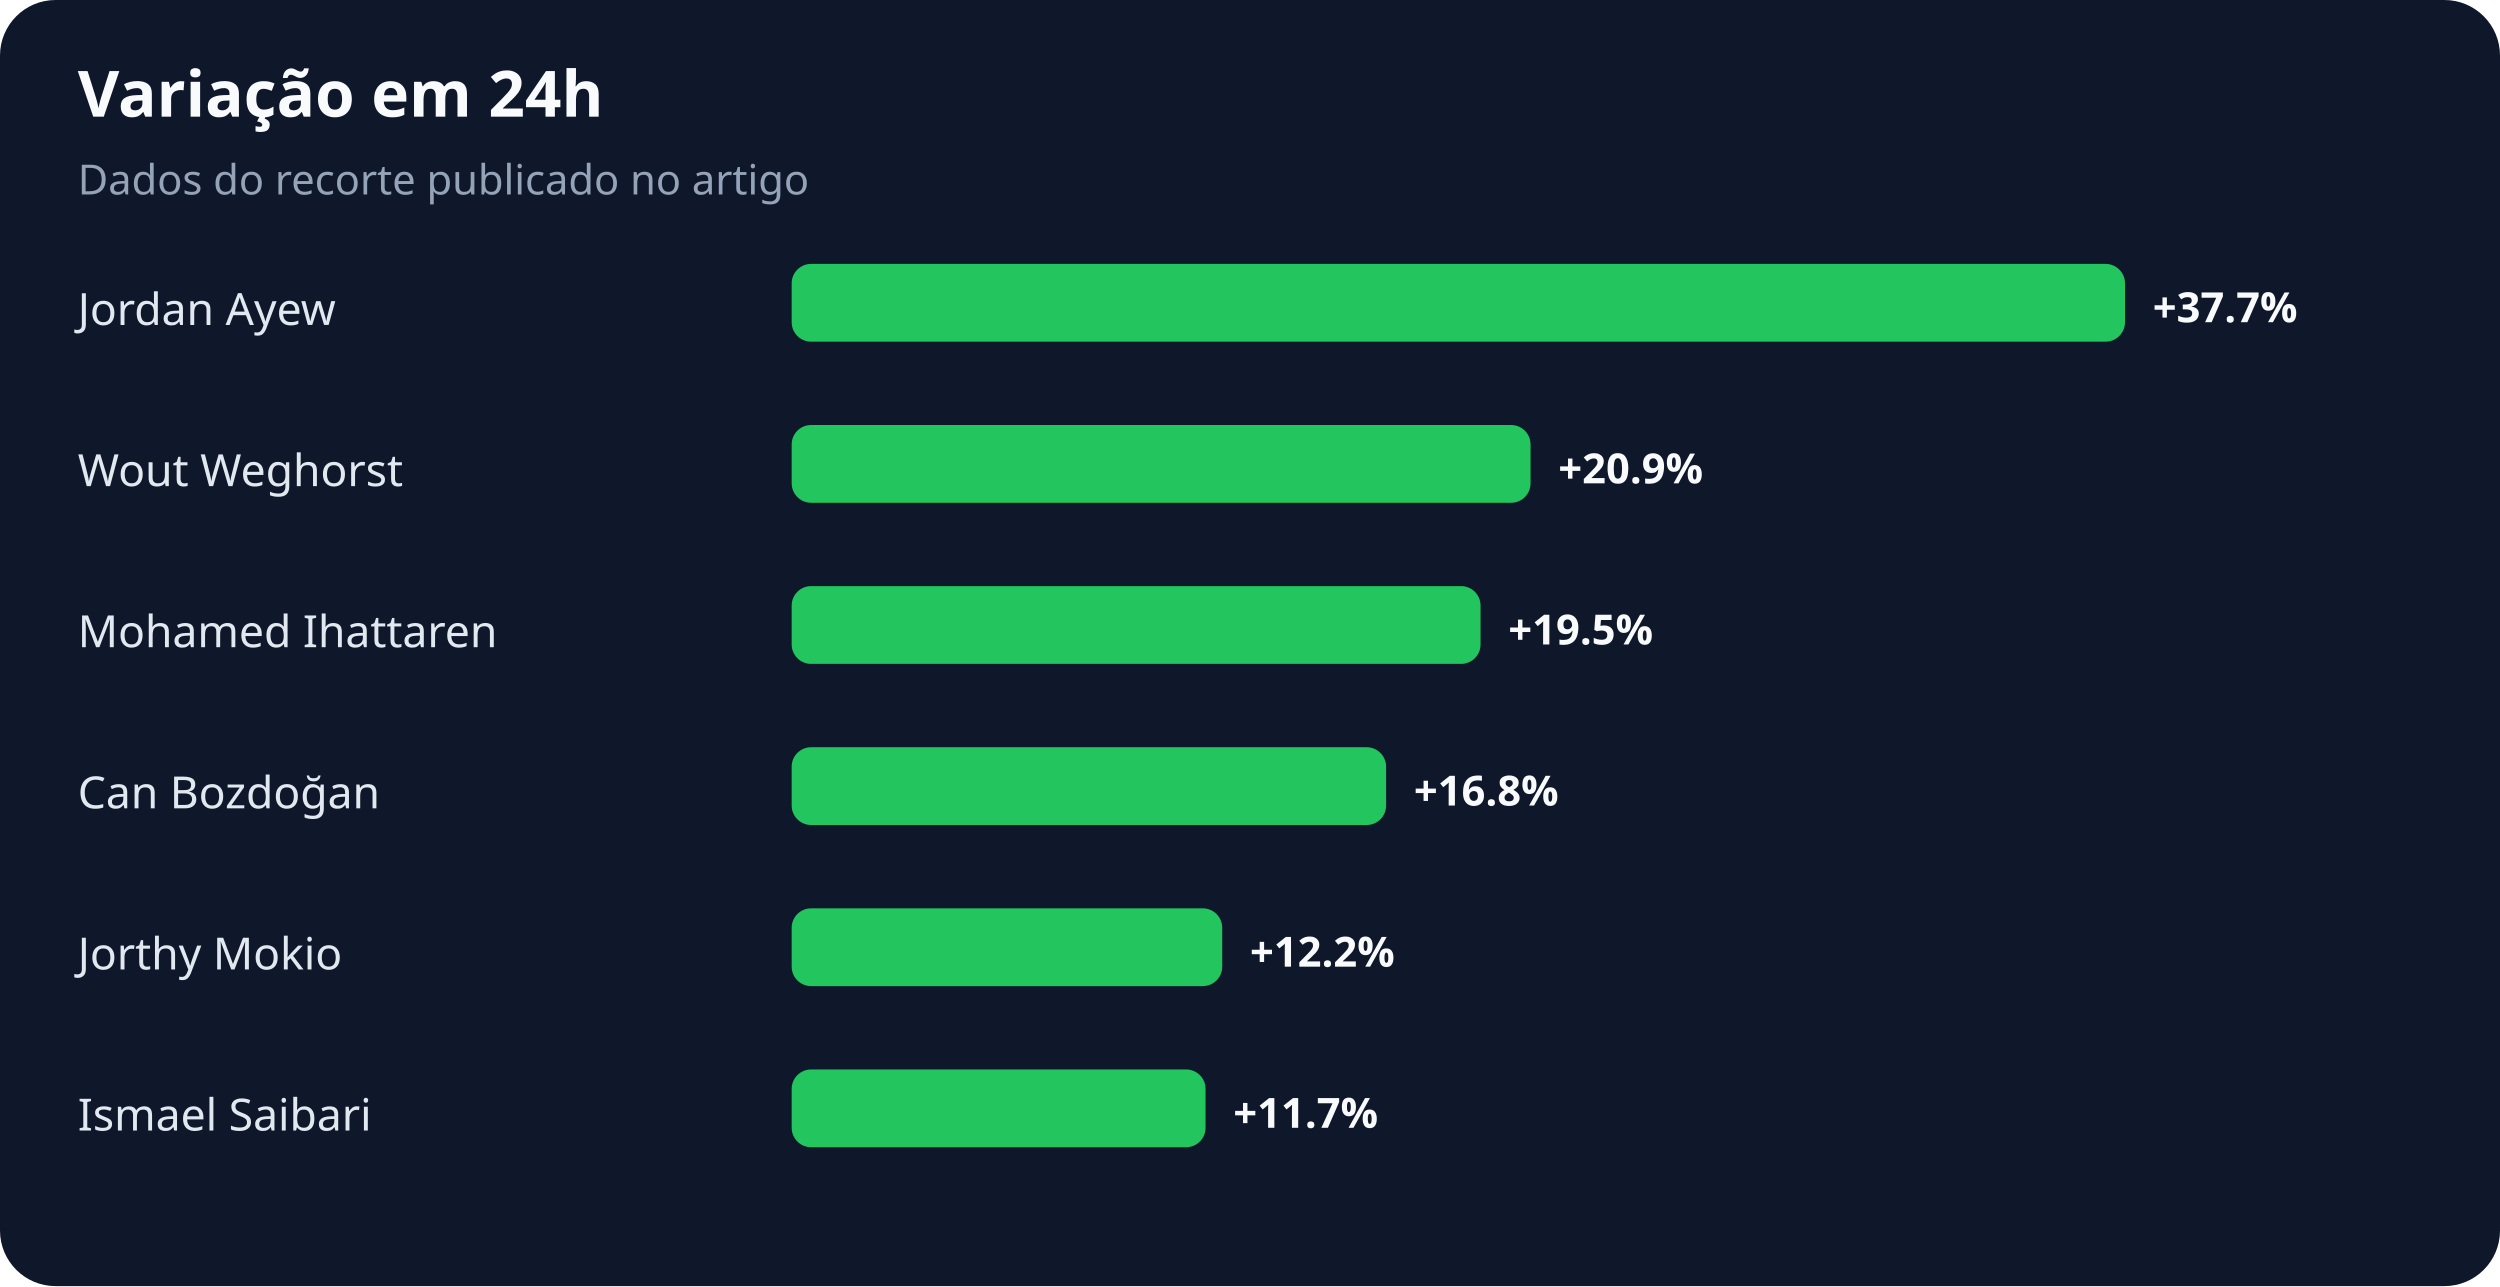
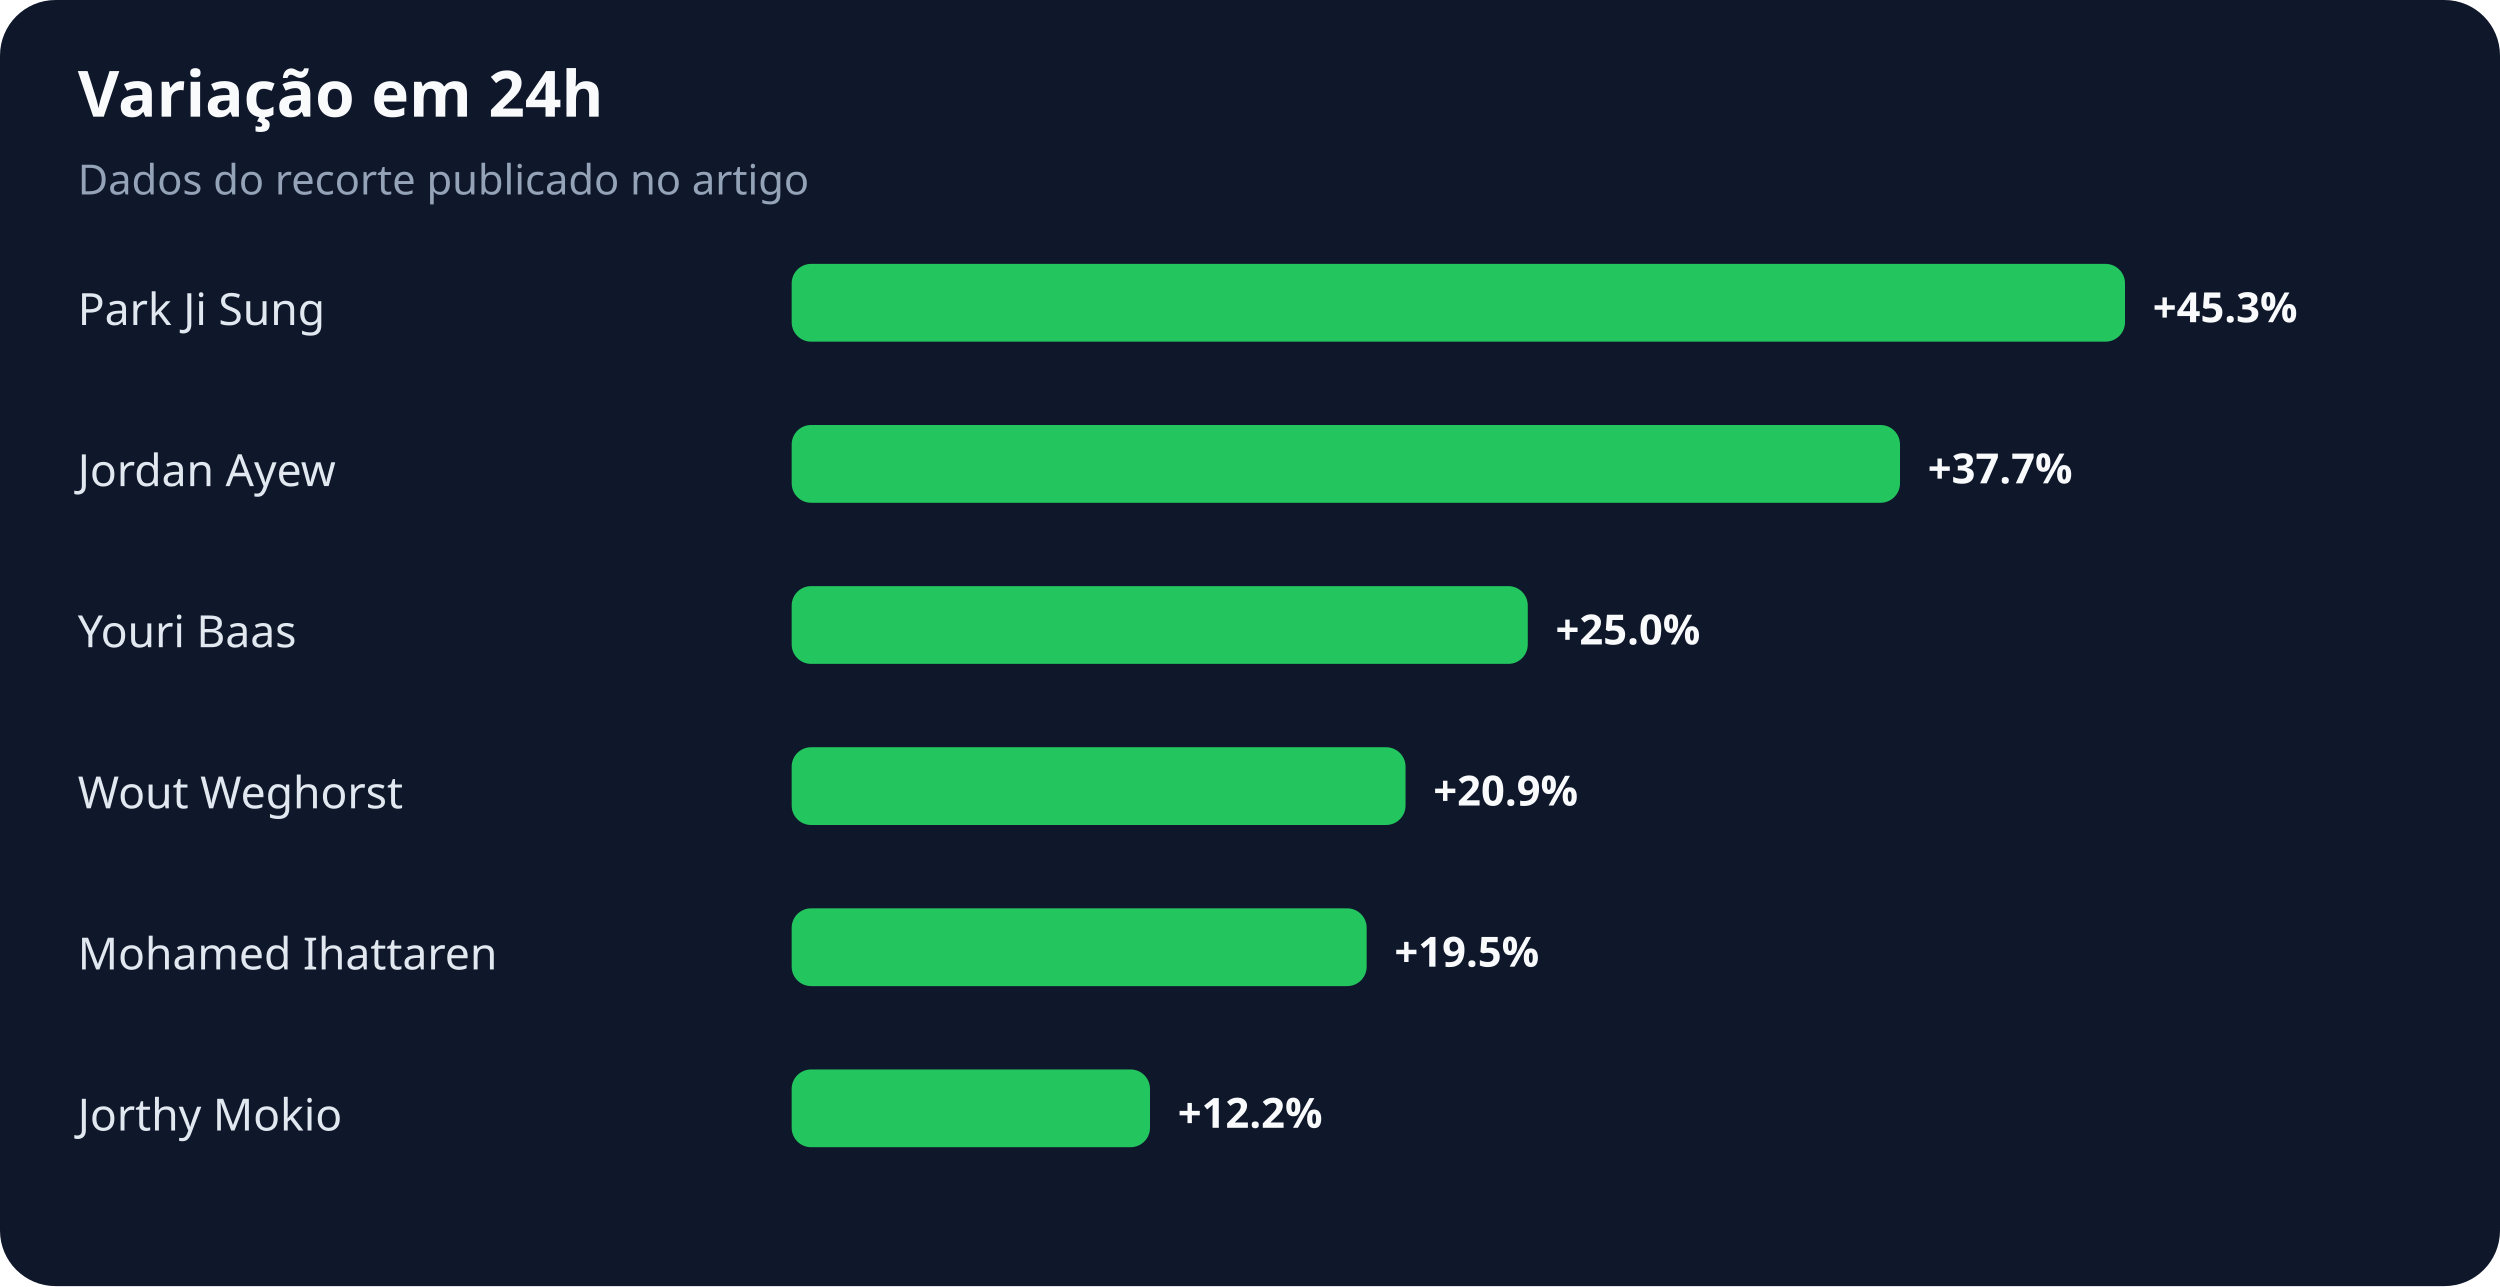
<svg xmlns="http://www.w3.org/2000/svg" width="900" height="463" viewBox="0 0 900 463" role="img" aria-labelledby="title desc">
  <rect width="100%" height="100%" rx="20" fill="#0f172a" />
  <text x="28" y="42" fill="#f8fafc" font-family="system-ui,sans-serif" font-size="23" font-weight="700">Variação em 24h</text>
  <text x="28" y="70" fill="#94a3b8" font-family="system-ui,sans-serif" font-size="15">Dados do recorte publicado no artigo</text>
-   <text x="28" y="117" fill="#e2e8f0" font-family="system-ui,sans-serif" font-size="16">Jordan Ayew</text>
+   <text x="28" y="117" fill="#e2e8f0" font-family="system-ui,sans-serif" font-size="16">Park Ji Sung</text>
  <rect x="285" y="95" width="480" height="28" rx="7" fill="#22c55e" />
-   <text x="775" y="116" fill="#f8fafc" font-family="system-ui,sans-serif" font-size="15" font-weight="700">+37.7%</text>
-   <text x="28" y="175" fill="#e2e8f0" font-family="system-ui,sans-serif" font-size="16">Wout Weghorst</text>
-   <rect x="285" y="153" width="266" height="28" rx="7" fill="#22c55e" />
-   <text x="561" y="174" fill="#f8fafc" font-family="system-ui,sans-serif" font-size="15" font-weight="700">+20.9%</text>
-   <text x="28" y="233" fill="#e2e8f0" font-family="system-ui,sans-serif" font-size="16">Mohamed Ihattaren</text>
-   <rect x="285" y="211" width="248" height="28" rx="7" fill="#22c55e" />
-   <text x="543" y="232" fill="#f8fafc" font-family="system-ui,sans-serif" font-size="15" font-weight="700">+19.5%</text>
-   <text x="28" y="291" fill="#e2e8f0" font-family="system-ui,sans-serif" font-size="16">Can Bozdoğan</text>
-   <rect x="285" y="269" width="214" height="28" rx="7" fill="#22c55e" />
-   <text x="509" y="290" fill="#f8fafc" font-family="system-ui,sans-serif" font-size="15" font-weight="700">+16.8%</text>
-   <text x="28" y="349" fill="#e2e8f0" font-family="system-ui,sans-serif" font-size="16">Jorthy Mokio</text>
-   <rect x="285" y="327" width="155" height="28" rx="7" fill="#22c55e" />
-   <text x="450" y="348" fill="#f8fafc" font-family="system-ui,sans-serif" font-size="15" font-weight="700">+12.2%</text>
-   <text x="28" y="407" fill="#e2e8f0" font-family="system-ui,sans-serif" font-size="16">Ismael Saibari</text>
-   <rect x="285" y="385" width="149" height="28" rx="7" fill="#22c55e" />
-   <text x="444" y="406" fill="#f8fafc" font-family="system-ui,sans-serif" font-size="15" font-weight="700">+11.7%</text>
+   <text x="775" y="116" fill="#f8fafc" font-family="system-ui,sans-serif" font-size="15" font-weight="700">+45.3%</text>
+   <text x="28" y="175" fill="#e2e8f0" font-family="system-ui,sans-serif" font-size="16">Jordan Ayew</text>
+   <rect x="285" y="153" width="399" height="28" rx="7" fill="#22c55e" />
+   <text x="694" y="174" fill="#f8fafc" font-family="system-ui,sans-serif" font-size="15" font-weight="700">+37.7%</text>
+   <text x="28" y="233" fill="#e2e8f0" font-family="system-ui,sans-serif" font-size="16">Youri Baas</text>
+   <rect x="285" y="211" width="265" height="28" rx="7" fill="#22c55e" />
+   <text x="560" y="232" fill="#f8fafc" font-family="system-ui,sans-serif" font-size="15" font-weight="700">+25.0%</text>
+   <text x="28" y="291" fill="#e2e8f0" font-family="system-ui,sans-serif" font-size="16">Wout Weghorst</text>
+   <rect x="285" y="269" width="221" height="28" rx="7" fill="#22c55e" />
+   <text x="516" y="290" fill="#f8fafc" font-family="system-ui,sans-serif" font-size="15" font-weight="700">+20.9%</text>
+   <text x="28" y="349" fill="#e2e8f0" font-family="system-ui,sans-serif" font-size="16">Mohamed Ihattaren</text>
+   <rect x="285" y="327" width="207" height="28" rx="7" fill="#22c55e" />
+   <text x="502" y="348" fill="#f8fafc" font-family="system-ui,sans-serif" font-size="15" font-weight="700">+19.5%</text>
+   <text x="28" y="407" fill="#e2e8f0" font-family="system-ui,sans-serif" font-size="16">Jorthy Mokio</text>
+   <rect x="285" y="385" width="129" height="28" rx="7" fill="#22c55e" />
+   <text x="424" y="406" fill="#f8fafc" font-family="system-ui,sans-serif" font-size="15" font-weight="700">+12.2%</text>
</svg>
